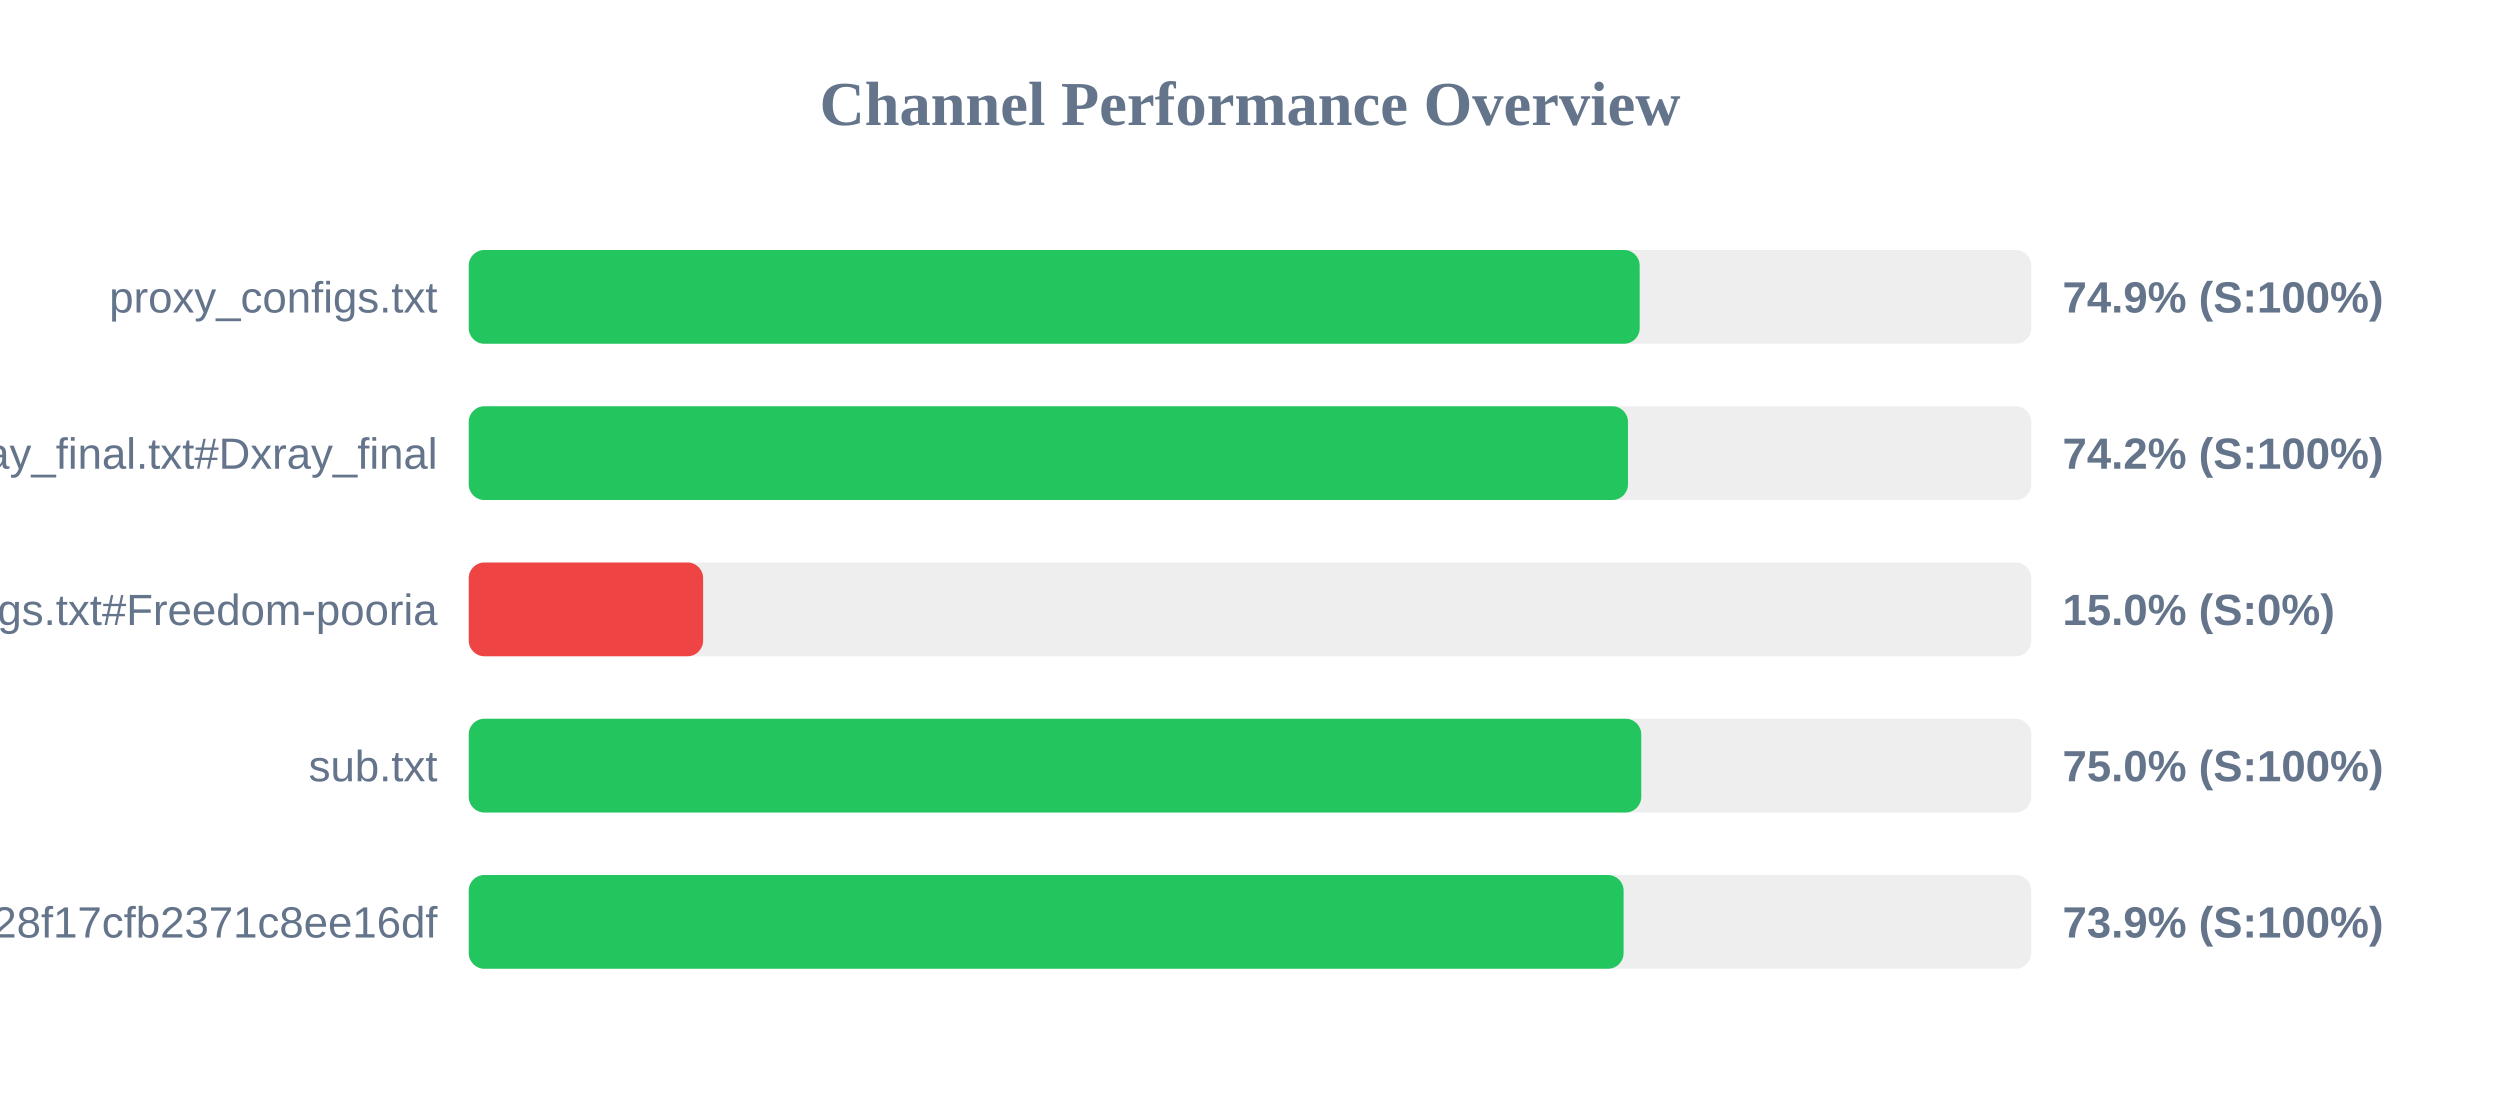
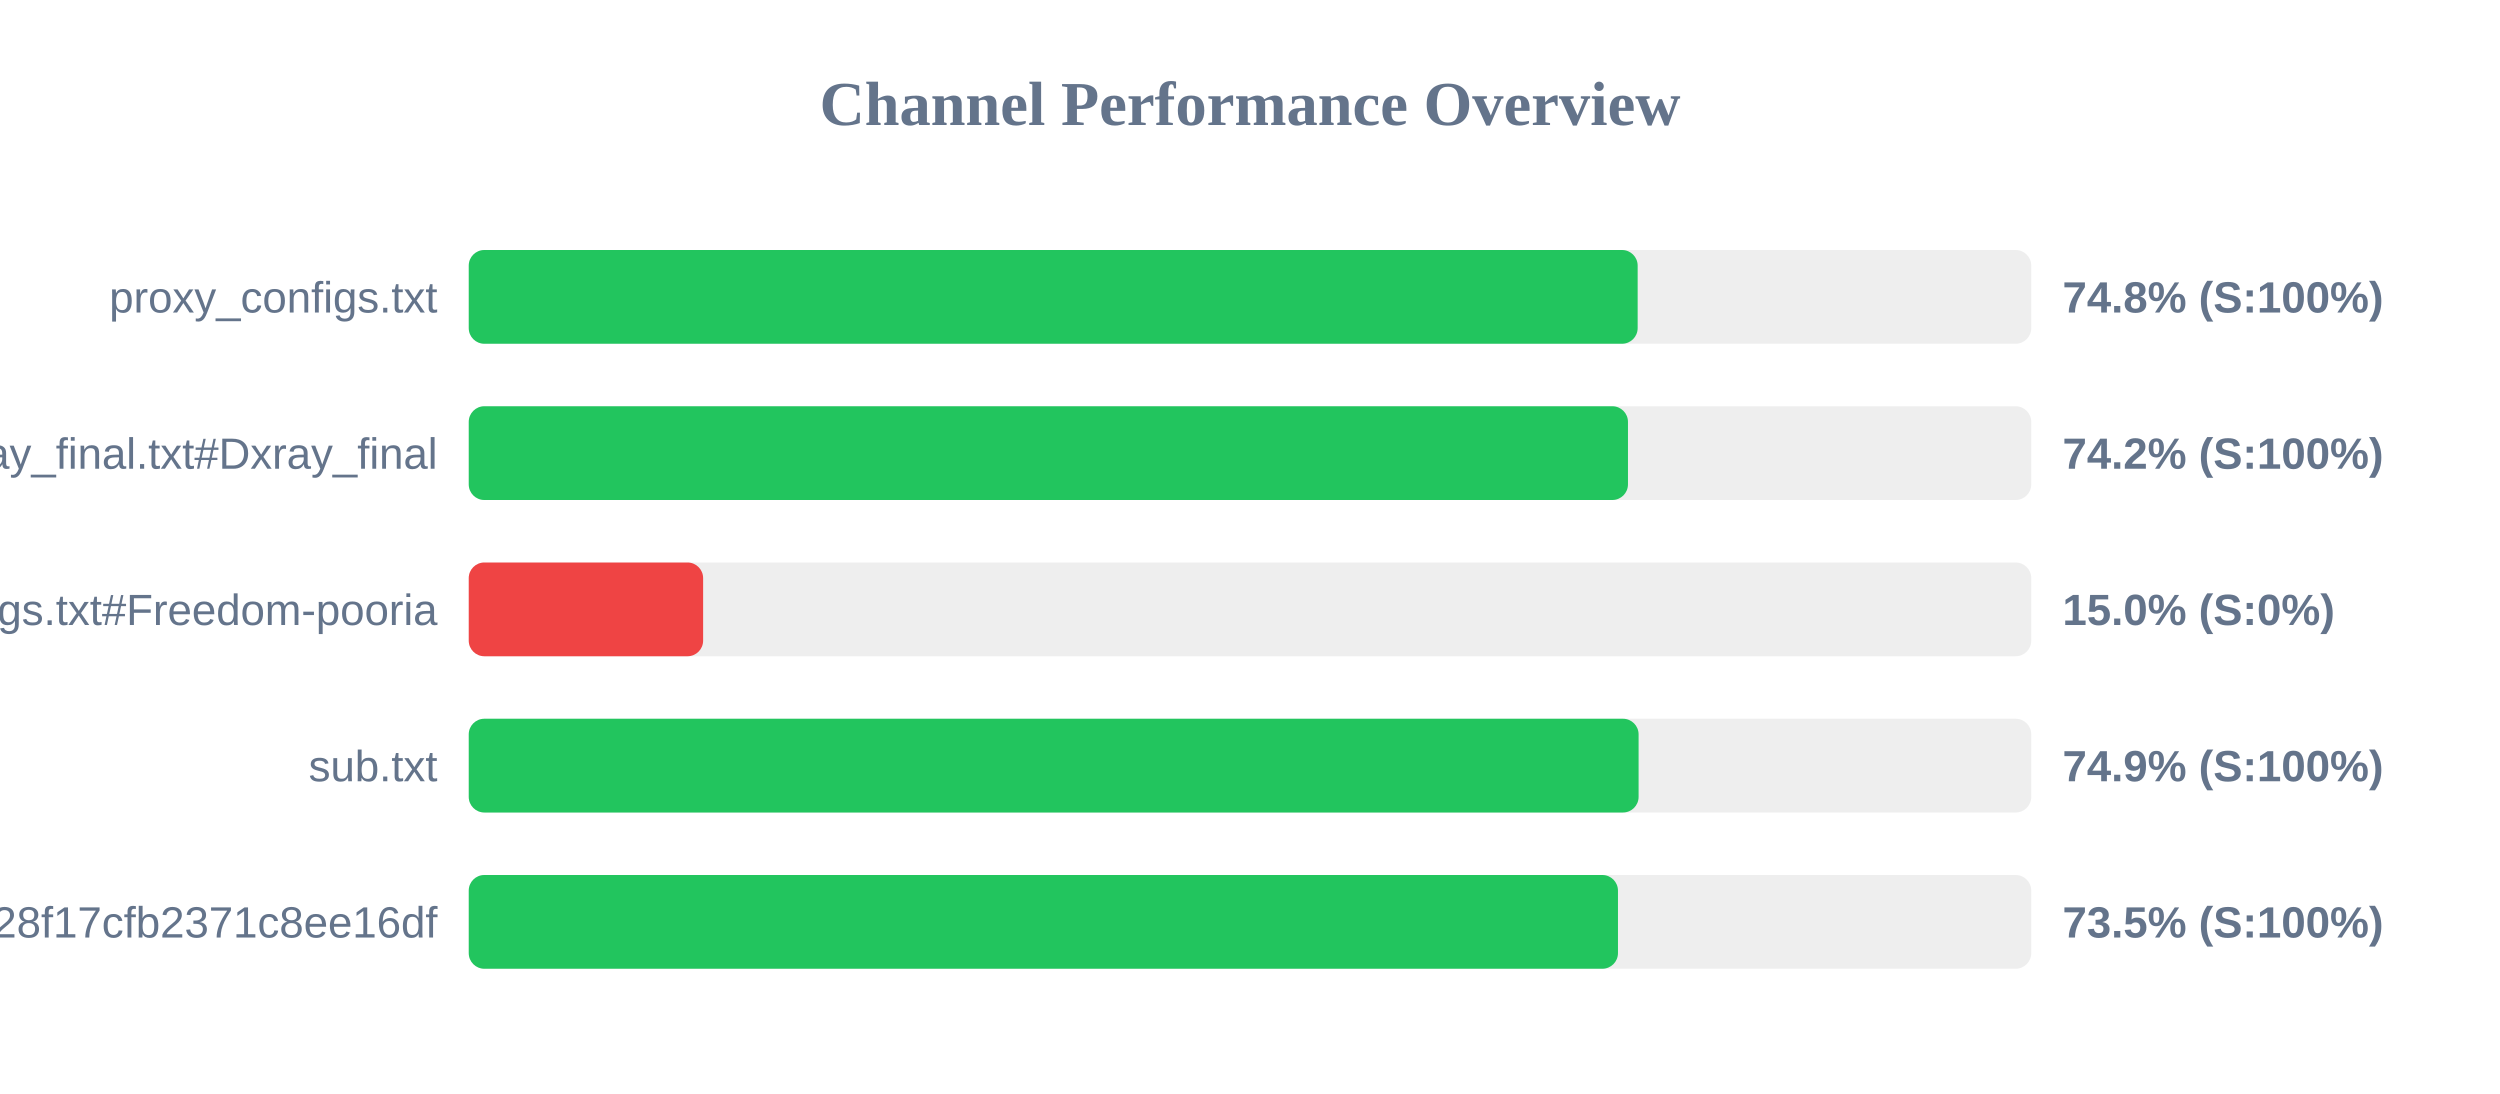
<svg xmlns="http://www.w3.org/2000/svg" width="800" height="350" version="1.1">
  <style>
        .row { font: 14px Arial; fill: #64748b; }
        .score { font: bold 14px Arial; fill: #64748b; }
    </style>
  <text x="400" y="40" text-anchor="middle" font-size="20px" font-weight="bold" fill="#64748b">Channel Performance Overview</text>
  <rect x="150" y="80" width="500" height="30" fill="#eee" rx="5" />
-   <rect x="150" y="80" width="374.7" height="30" fill="#22c55e" rx="5" />
+   <rect x="150" y="80" width="374.05" height="30" fill="#22c55e" rx="5" />
  <text x="140" y="100" text-anchor="end" class="row">proxy_configs.txt</text>
-   <text x="660" y="100" text-anchor="start" class="score">74.9% (S:100%)</text>
+   <text x="660" y="100" text-anchor="start" class="score">74.8% (S:100%)</text>
  <rect x="150" y="130" width="500" height="30" fill="#eee" rx="5" />
  <rect x="150" y="130" width="370.95" height="30" fill="#22c55e" rx="5" />
  <text x="140" y="150" text-anchor="end" class="row">xray_final.txt#Dxray_final</text>
  <text x="660" y="150" text-anchor="start" class="score">74.2% (S:100%)</text>
  <rect x="150" y="180" width="500" height="30" fill="#eee" rx="5" />
  <rect x="150" y="180" width="75.0" height="30" fill="#ef4444" rx="5" />
  <text x="140" y="200" text-anchor="end" class="row">v2ray_configs.txt#Freedom-pooria</text>
  <text x="660" y="200" text-anchor="start" class="score">15.0% (S:0%)</text>
  <rect x="150" y="230" width="500" height="30" fill="#eee" rx="5" />
-   <rect x="150" y="230" width="375.2" height="30" fill="#22c55e" rx="5" />
+   <rect x="150" y="230" width="374.35" height="30" fill="#22c55e" rx="5" />
  <text x="140" y="250" text-anchor="end" class="row">sub.txt</text>
-   <text x="660" y="250" text-anchor="start" class="score">75.0% (S:100%)</text>
+   <text x="660" y="250" text-anchor="start" class="score">74.9% (S:100%)</text>
  <rect x="150" y="280" width="500" height="30" fill="#eee" rx="5" />
-   <rect x="150" y="280" width="369.55" height="30" fill="#22c55e" rx="5" />
+   <rect x="150" y="280" width="367.75" height="30" fill="#22c55e" rx="5" />
  <text x="140" y="300" text-anchor="end" class="row">?token=fedfed7b41b828f17cfb2371c8ee16df</text>
-   <text x="660" y="300" text-anchor="start" class="score">73.9% (S:100%)</text>
+   <text x="660" y="300" text-anchor="start" class="score">73.5% (S:100%)</text>
</svg>
